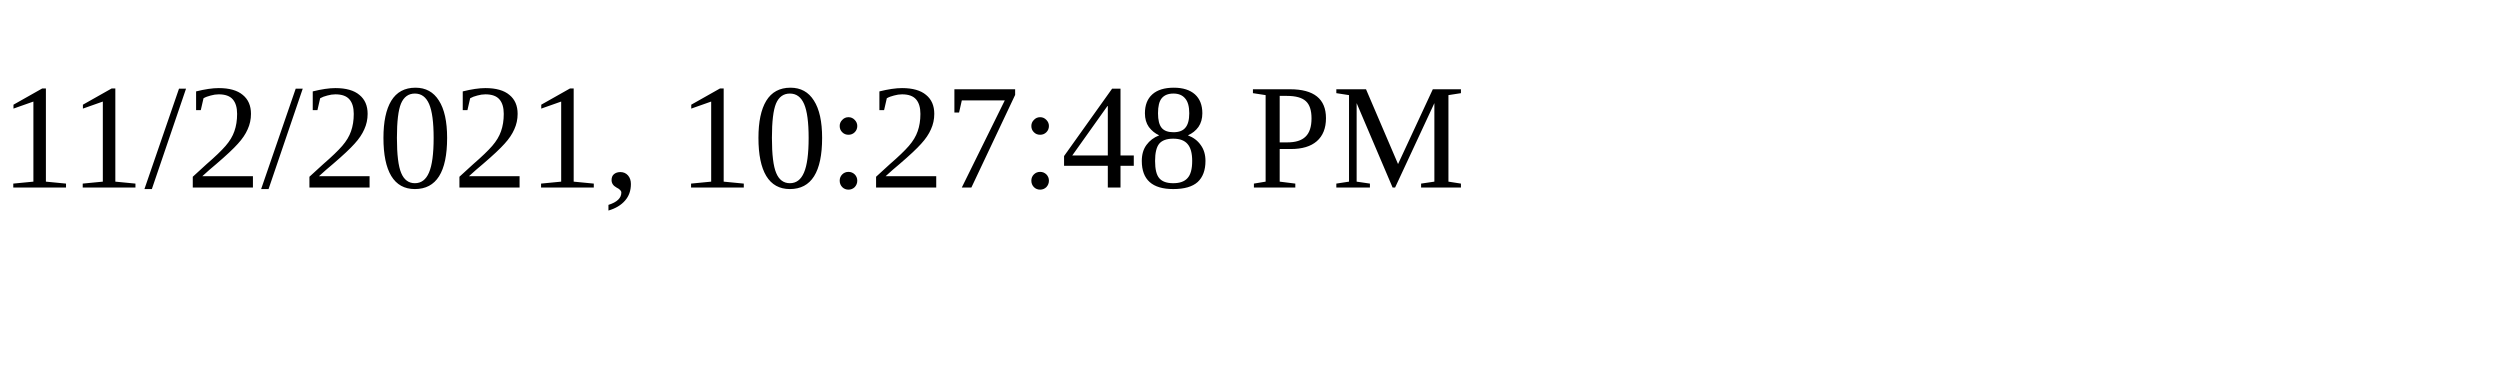
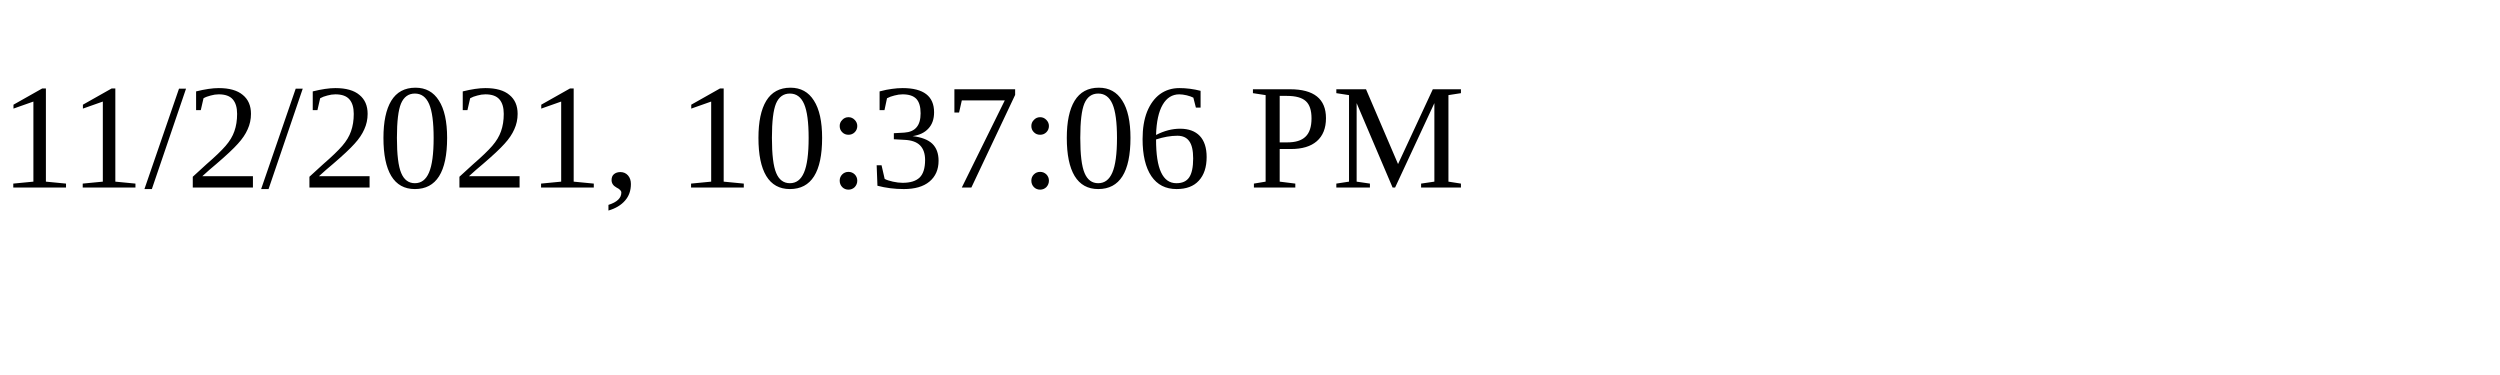
<svg xmlns="http://www.w3.org/2000/svg" height="30" width="200">
-   <text x="0" y="15">11/2/2021, 10:27:48 PM</text>
+   <text x="0" y="15">11/2/2021, 10:37:06 PM</text>
</svg>
